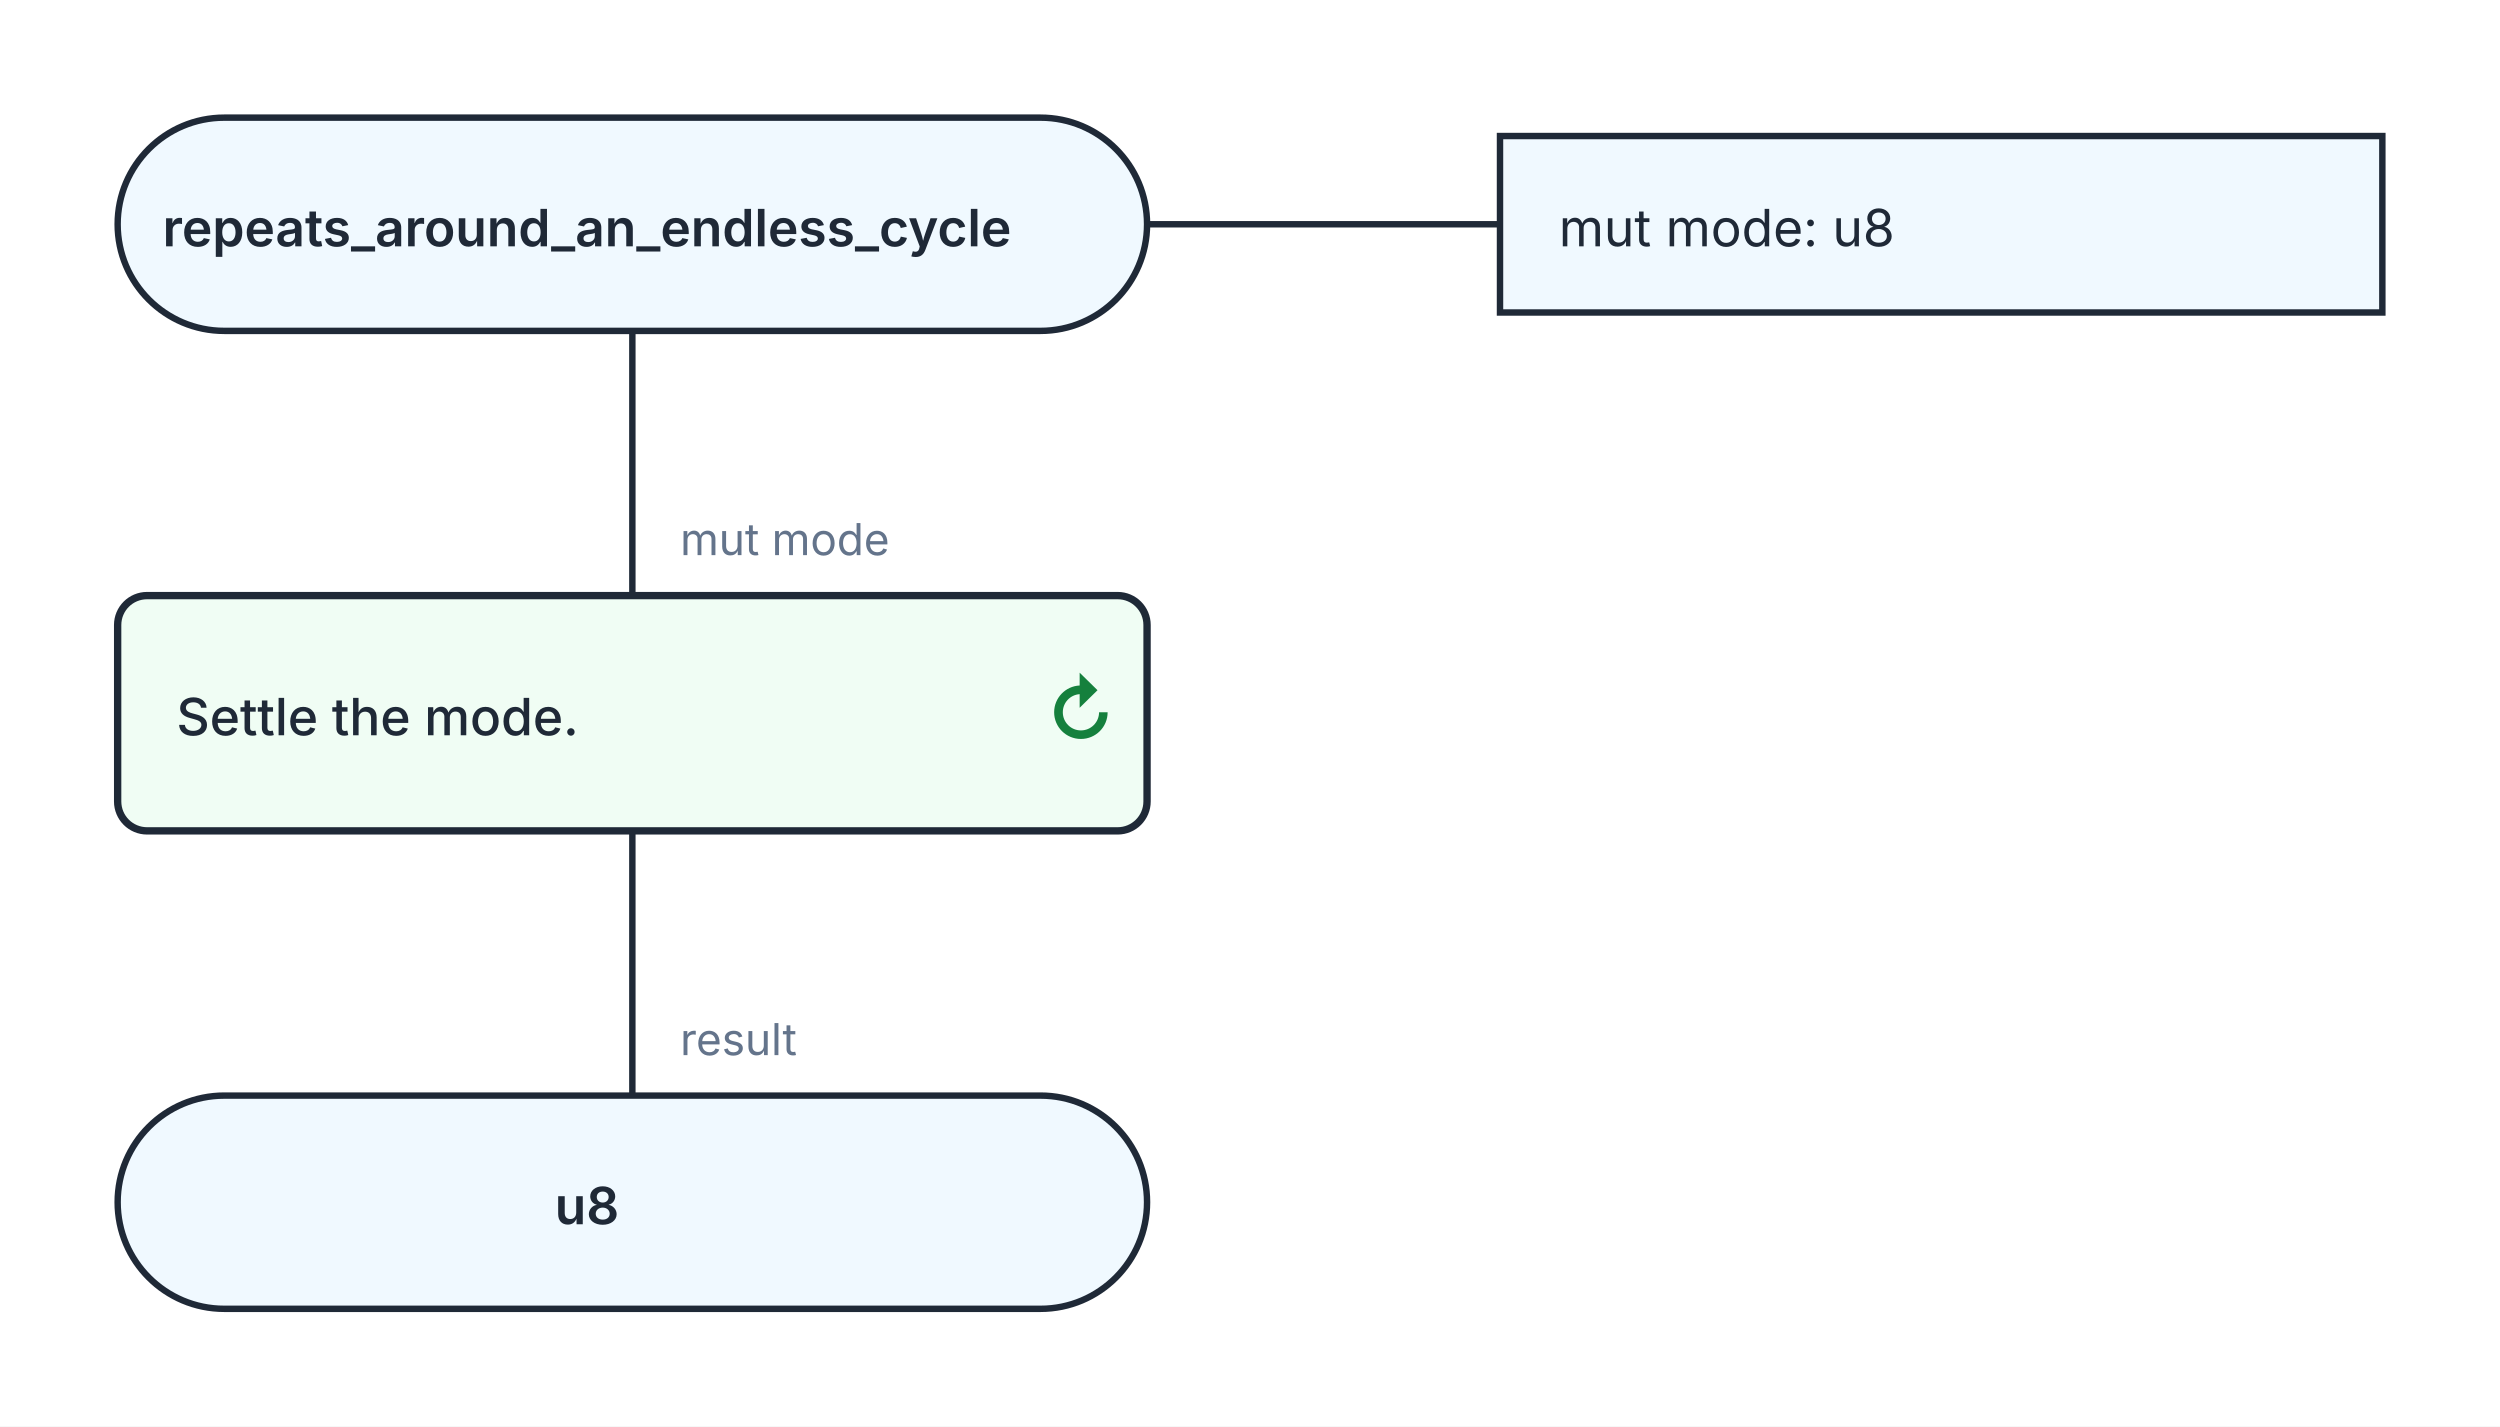
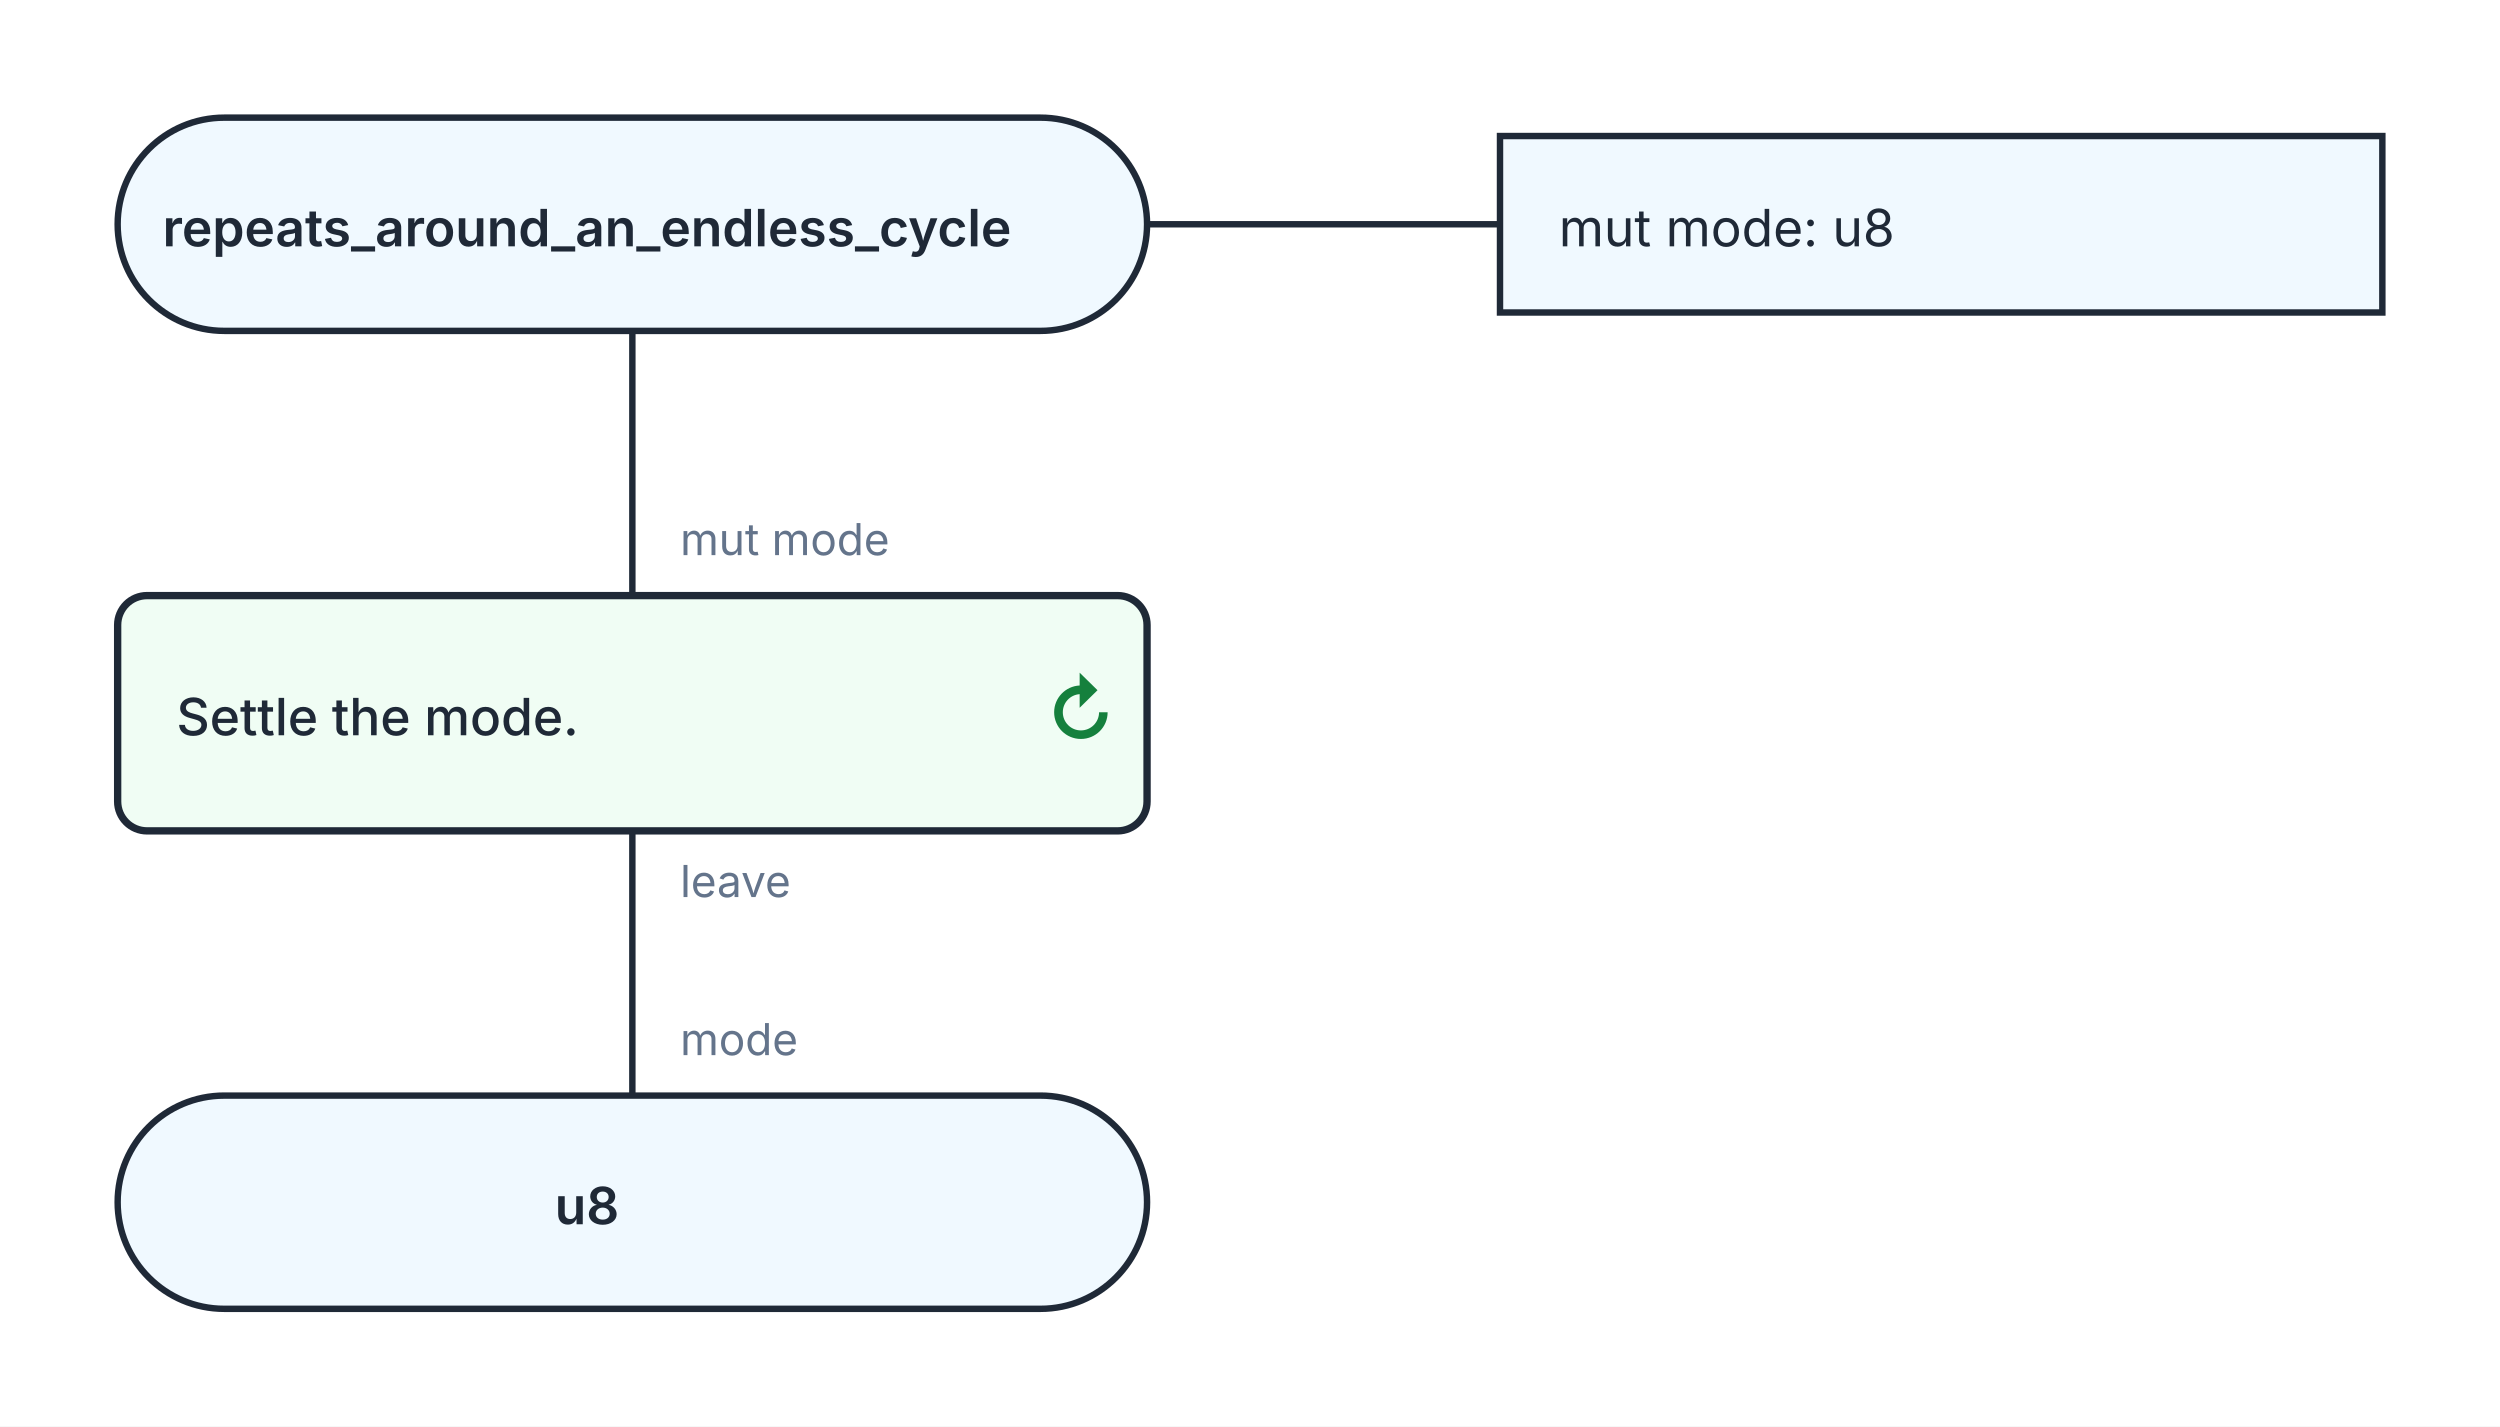
<svg xmlns="http://www.w3.org/2000/svg" width="680" height="388" viewBox="0 0 680 388" role="img" aria-labelledby="kaalang-title" aria-describedby="kaalang-description">
  <defs>
    <style>
      svg { color: #1f2937; font-family: Inter, ui-sans-serif, system-ui, -apple-system, BlinkMacSystemFont, "Segoe UI", sans-serif; text-rendering: optimizeLegibility; }
      .connection { fill: none; stroke: currentColor; stroke-width: 1.75; stroke-linecap: square; stroke-linejoin: round; }
      .connection-label { fill: #64748b; font-size: 12px; font-weight: 400; paint-order: stroke; stroke: #ffffff; stroke-width: 5px; stroke-linejoin: round; text-anchor: start; }
      .branch-label { fill: currentColor; font-weight: 500; }
      .parameter-link { fill: none; stroke: currentColor; stroke-width: 1.75; }
      .node-shape { fill: #ffffff; stroke: currentColor; stroke-width: 1.75; }
      .start .node-shape, .end .node-shape, .parameter-panel .node-shape { fill: #f0f9ff; }
      .action .node-shape, .call .node-shape { fill: #f8fafc; }
      .call-bars { fill: none; stroke: currentColor; stroke-width: 1.75; }
      .loop .node-shape { fill: #f0fdf4; stroke-width: 2; }
      .loop-marker { fill: #15803d; font-size: 20px; font-weight: 700; text-anchor: middle; }
      .question .node-shape { fill: #fffbeb; }
      .select .node-shape, .case .node-shape { fill: #f5f3ff; }
      .label { fill: currentColor; font-size: 14px; text-anchor: middle; }
      .start .label, .question .label, .select .label, .case .label, .end .label { font-weight: 600; }
      .action .label, .call .label, .loop .label { font-weight: 500; text-anchor: start; }
      .parameter-panel .label { font-weight: 400; text-anchor: start; }
      .cycle-boundary { fill: #f0fdf433; stroke: #15803d; stroke-width: 1.5; stroke-dasharray: 7 5; }
      .cycle-caption { fill: #166534; font-size: 12px; font-weight: 600; paint-order: stroke; stroke: #ffffff; stroke-width: 4px; }
    </style>
  </defs>
  <rect width="100%" height="100%" fill="#ffffff" />
  <g class="cycle-regions">
  </g>
  <g class="connections">
    <path class="connection" d="       M 172 90 L 172 162       M 172 226 L 172 298     " />
    <text class="connection-label" x="185" y="151" xml:space="preserve">
      <tspan x="185" dy="0">mut mode</tspan>
    </text>
+     <text class="connection-label" x="185" y="244" xml:space="preserve">
+       <tspan x="185" dy="0">leave</tspan>
+     </text>
    <text class="connection-label" x="185" y="287" xml:space="preserve">
-       <tspan x="185" dy="0">result</tspan>
+       <tspan x="185" dy="0">mode</tspan>
    </text>
  </g>
  <g class="nodes">
    <path class="parameter-link" d="M 312 61 L 408 61" />
    <g class="parameter-panel" transform="translate(528 61)">
      <rect class="node-shape" x="-120" y="-24" width="240" height="48" />
      <text class="label" x="-104" y="6" xml:space="preserve">
        <tspan x="-104" dy="0">mut mode: u8</tspan>
      </text>
    </g>
    <g class="node start" transform="translate(172 61)">
      <rect class="node-shape" x="-140" y="-29" width="280" height="58" rx="29" />
      <text class="label" y="6" xml:space="preserve">
        <tspan x="0" dy="0">repeats_around_an_endless_cycle</tspan>
      </text>
    </g>
    <g class="node loop" transform="translate(172 194)">
      <rect class="node-shape" x="-140" y="-32" width="280" height="64" rx="8" />
      <text class="label" y="6" xml:space="preserve">
        <tspan x="-124" dy="0">Settle the mode.</tspan>
      </text>
      <text class="loop-marker" x="122" y="7" aria-hidden="true">↻</text>
    </g>
    <g class="node end" transform="translate(172 327)">
      <rect class="node-shape" x="-140" y="-29" width="280" height="58" rx="29" />
      <text class="label" y="6" xml:space="preserve">
        <tspan x="0" dy="0">u8</tspan>
      </text>
    </g>
  </g>
</svg>
